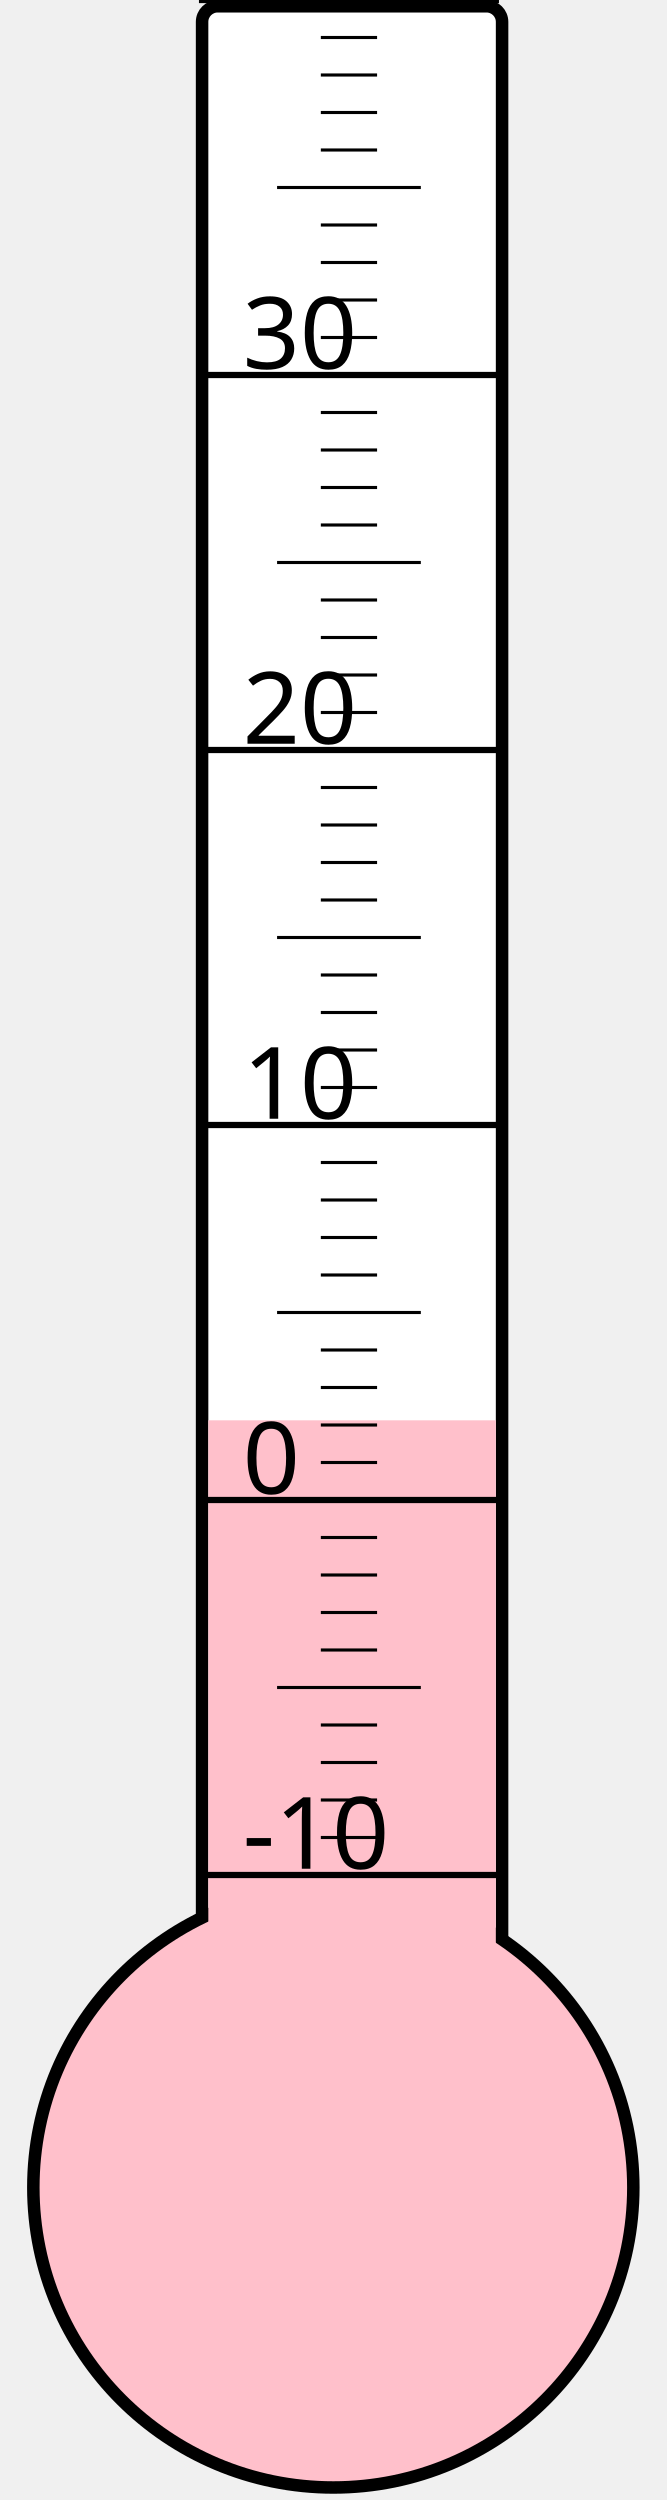
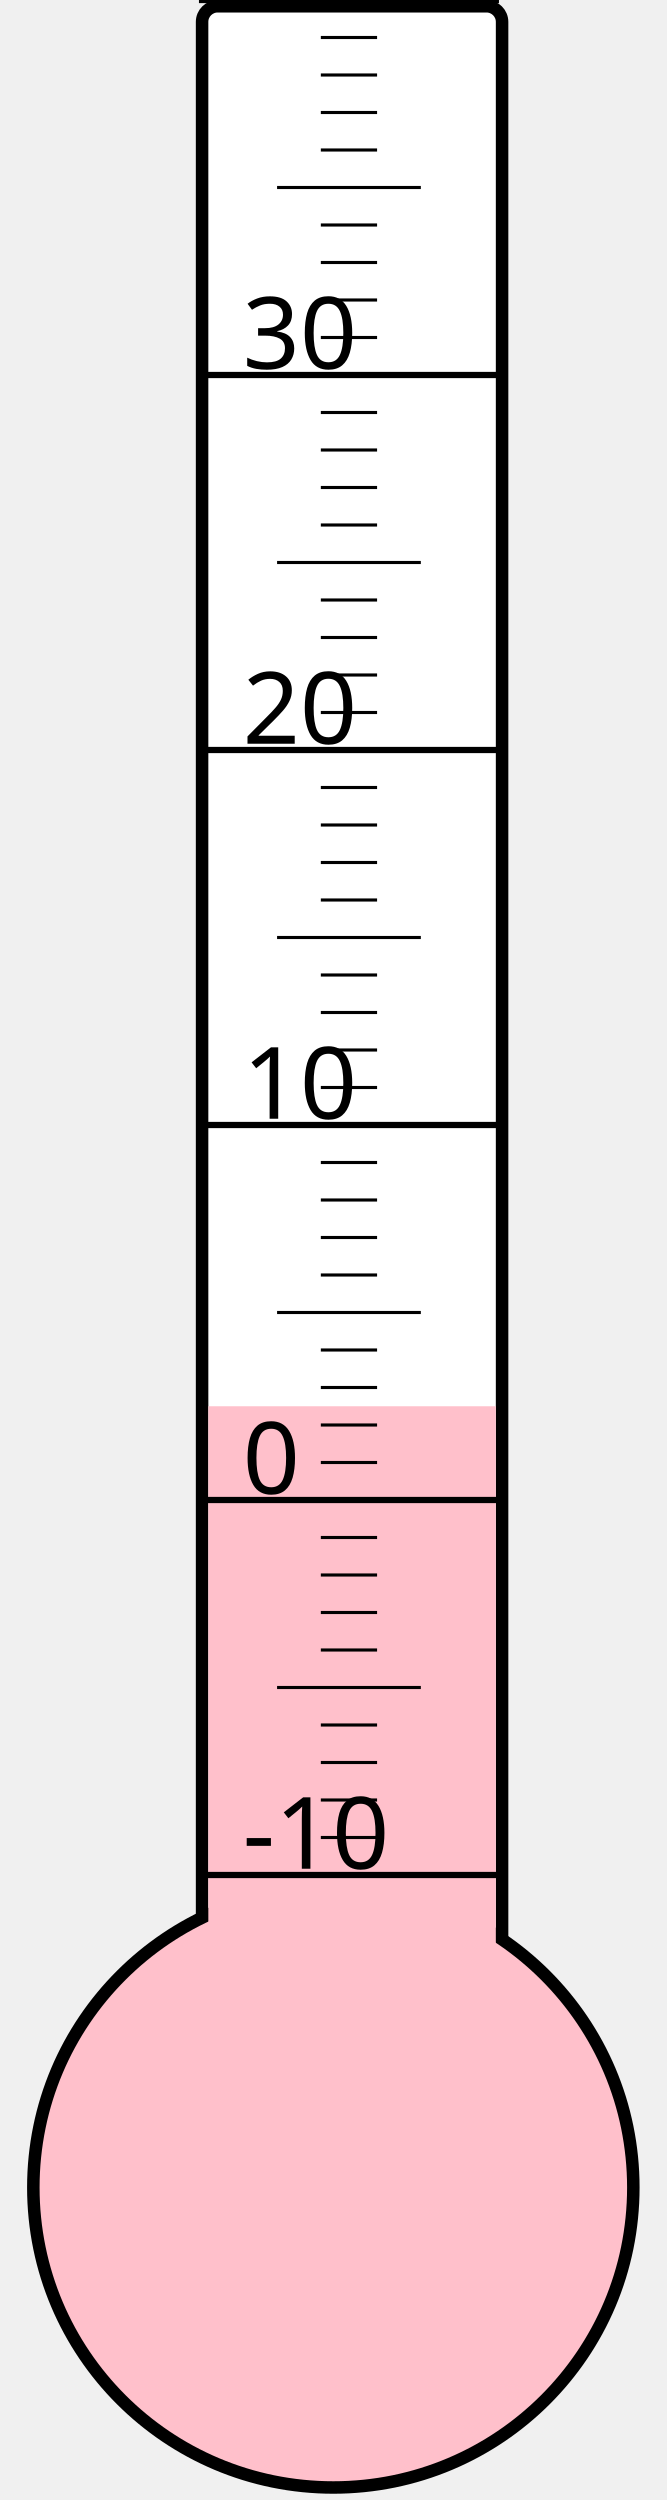
<svg xmlns="http://www.w3.org/2000/svg" width="40px" height="150px" viewBox="0 0 200 800">
  <rect width="200" height="800" x="0" y="0" style="fill: #ffffeb; fill-opacity: 0;" />
  <rect width="96" height="680" x="58" y="2" rx="5" ry="5" style="fill: white; fill-opacity: 1; stroke: black; stroke-width: 4;" />
  <circle cx="100" cy="700" r="96" style="fill: pink; stroke: black; stroke-width: 4;" />
-   <rect width="92" height="245.5" x="60" y="454.5" style="fill: pink; fill-opacity: 1; stroke-width: 0;" />
+   <rect width="92" height="250.0" x="60" y="450.0" style="fill: pink; fill-opacity: 1; stroke-width: 0;" />
  <text x="71" y="598" style="font-family: sans-serif; font-size: 24pt;">-10</text>
  <text x="71" y="478" style="font-family: sans-serif; font-size: 24pt;">0</text>
  <text x="71" y="358" style="font-family: sans-serif; font-size: 24pt;">10</text>
  <text x="71" y="238" style="font-family: sans-serif; font-size: 24pt;">20</text>
  <text x="71" y="118" style="font-family: sans-serif; font-size: 24pt;">30</text>
  <g style="stroke: black;">
    <line x1="57" y1="600" x2="153" y2="600" style="stroke-width: 2;" />
    <line x1="96" y1="588" x2="114" y2="588" style="stroke-width: 1;" />
    <line x1="96" y1="576" x2="114" y2="576" style="stroke-width: 1;" />
    <line x1="96" y1="564" x2="114" y2="564" style="stroke-width: 1;" />
    <line x1="96" y1="552" x2="114" y2="552" style="stroke-width: 1;" />
    <line x1="82" y1="540" x2="128" y2="540" style="stroke-width: 1;" />
    <line x1="96" y1="528" x2="114" y2="528" style="stroke-width: 1;" />
    <line x1="96" y1="516" x2="114" y2="516" style="stroke-width: 1;" />
    <line x1="96" y1="504" x2="114" y2="504" style="stroke-width: 1;" />
    <line x1="96" y1="492" x2="114" y2="492" style="stroke-width: 1;" />
    <line x1="57" y1="480" x2="153" y2="480" style="stroke-width: 2;" />
    <line x1="96" y1="468" x2="114" y2="468" style="stroke-width: 1;" />
    <line x1="96" y1="456" x2="114" y2="456" style="stroke-width: 1;" />
    <line x1="96" y1="444" x2="114" y2="444" style="stroke-width: 1;" />
    <line x1="96" y1="432" x2="114" y2="432" style="stroke-width: 1;" />
    <line x1="82" y1="420" x2="128" y2="420" style="stroke-width: 1;" />
    <line x1="96" y1="408" x2="114" y2="408" style="stroke-width: 1;" />
    <line x1="96" y1="396" x2="114" y2="396" style="stroke-width: 1;" />
    <line x1="96" y1="384" x2="114" y2="384" style="stroke-width: 1;" />
    <line x1="96" y1="372" x2="114" y2="372" style="stroke-width: 1;" />
    <line x1="57" y1="360" x2="153" y2="360" style="stroke-width: 2;" />
    <line x1="96" y1="348" x2="114" y2="348" style="stroke-width: 1;" />
    <line x1="96" y1="336" x2="114" y2="336" style="stroke-width: 1;" />
    <line x1="96" y1="324" x2="114" y2="324" style="stroke-width: 1;" />
    <line x1="96" y1="312" x2="114" y2="312" style="stroke-width: 1;" />
    <line x1="82" y1="300" x2="128" y2="300" style="stroke-width: 1;" />
    <line x1="96" y1="288" x2="114" y2="288" style="stroke-width: 1;" />
    <line x1="96" y1="276" x2="114" y2="276" style="stroke-width: 1;" />
    <line x1="96" y1="264" x2="114" y2="264" style="stroke-width: 1;" />
    <line x1="96" y1="252" x2="114" y2="252" style="stroke-width: 1;" />
    <line x1="57" y1="240" x2="153" y2="240" style="stroke-width: 2;" />
    <line x1="96" y1="228" x2="114" y2="228" style="stroke-width: 1;" />
    <line x1="96" y1="216" x2="114" y2="216" style="stroke-width: 1;" />
    <line x1="96" y1="204" x2="114" y2="204" style="stroke-width: 1;" />
    <line x1="96" y1="192" x2="114" y2="192" style="stroke-width: 1;" />
    <line x1="82" y1="180" x2="128" y2="180" style="stroke-width: 1;" />
    <line x1="96" y1="168" x2="114" y2="168" style="stroke-width: 1;" />
    <line x1="96" y1="156" x2="114" y2="156" style="stroke-width: 1;" />
    <line x1="96" y1="144" x2="114" y2="144" style="stroke-width: 1;" />
    <line x1="96" y1="132" x2="114" y2="132" style="stroke-width: 1;" />
    <line x1="57" y1="120" x2="153" y2="120" style="stroke-width: 2;" />
    <line x1="96" y1="108" x2="114" y2="108" style="stroke-width: 1;" />
    <line x1="96" y1="96" x2="114" y2="96" style="stroke-width: 1;" />
    <line x1="96" y1="84" x2="114" y2="84" style="stroke-width: 1;" />
    <line x1="96" y1="72" x2="114" y2="72" style="stroke-width: 1;" />
    <line x1="82" y1="60" x2="128" y2="60" style="stroke-width: 1;" />
    <line x1="96" y1="48" x2="114" y2="48" style="stroke-width: 1;" />
    <line x1="96" y1="36" x2="114" y2="36" style="stroke-width: 1;" />
    <line x1="96" y1="24" x2="114" y2="24" style="stroke-width: 1;" />
    <line x1="96" y1="12" x2="114" y2="12" style="stroke-width: 1;" />
    <line x1="57" y1="0" x2="153" y2="0" style="stroke-width: 2;" />
  </g>
</svg>
